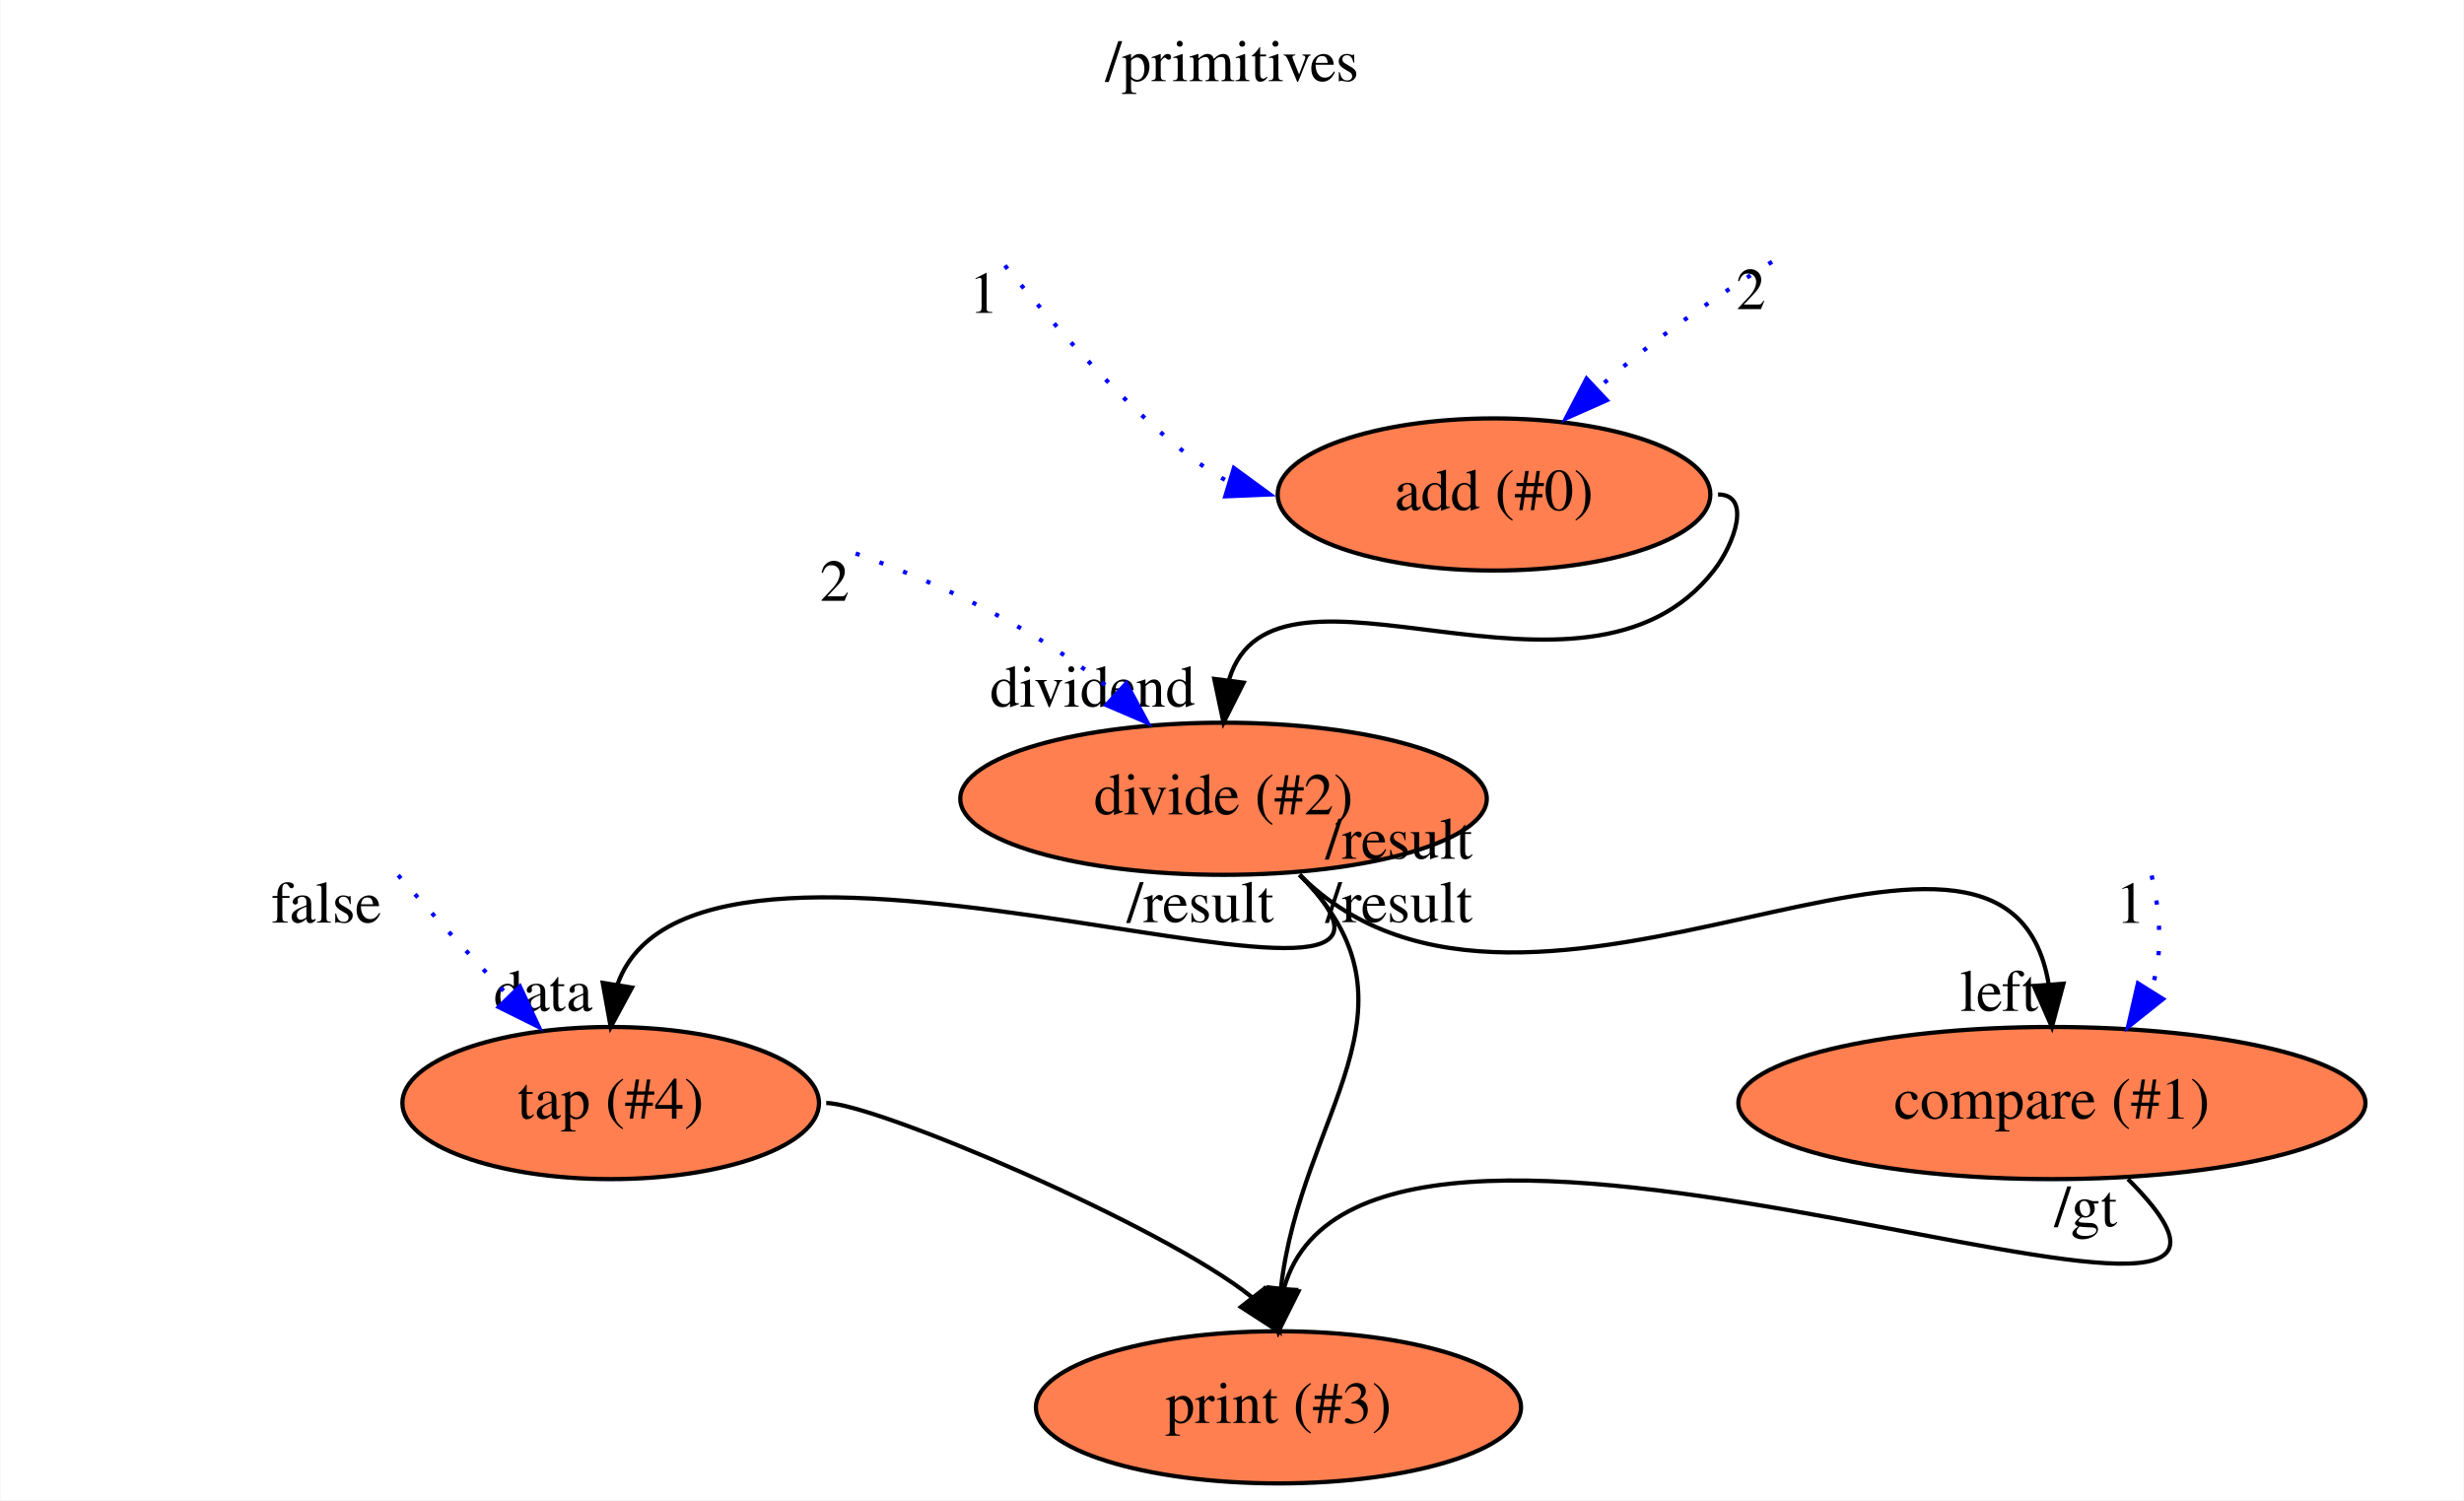
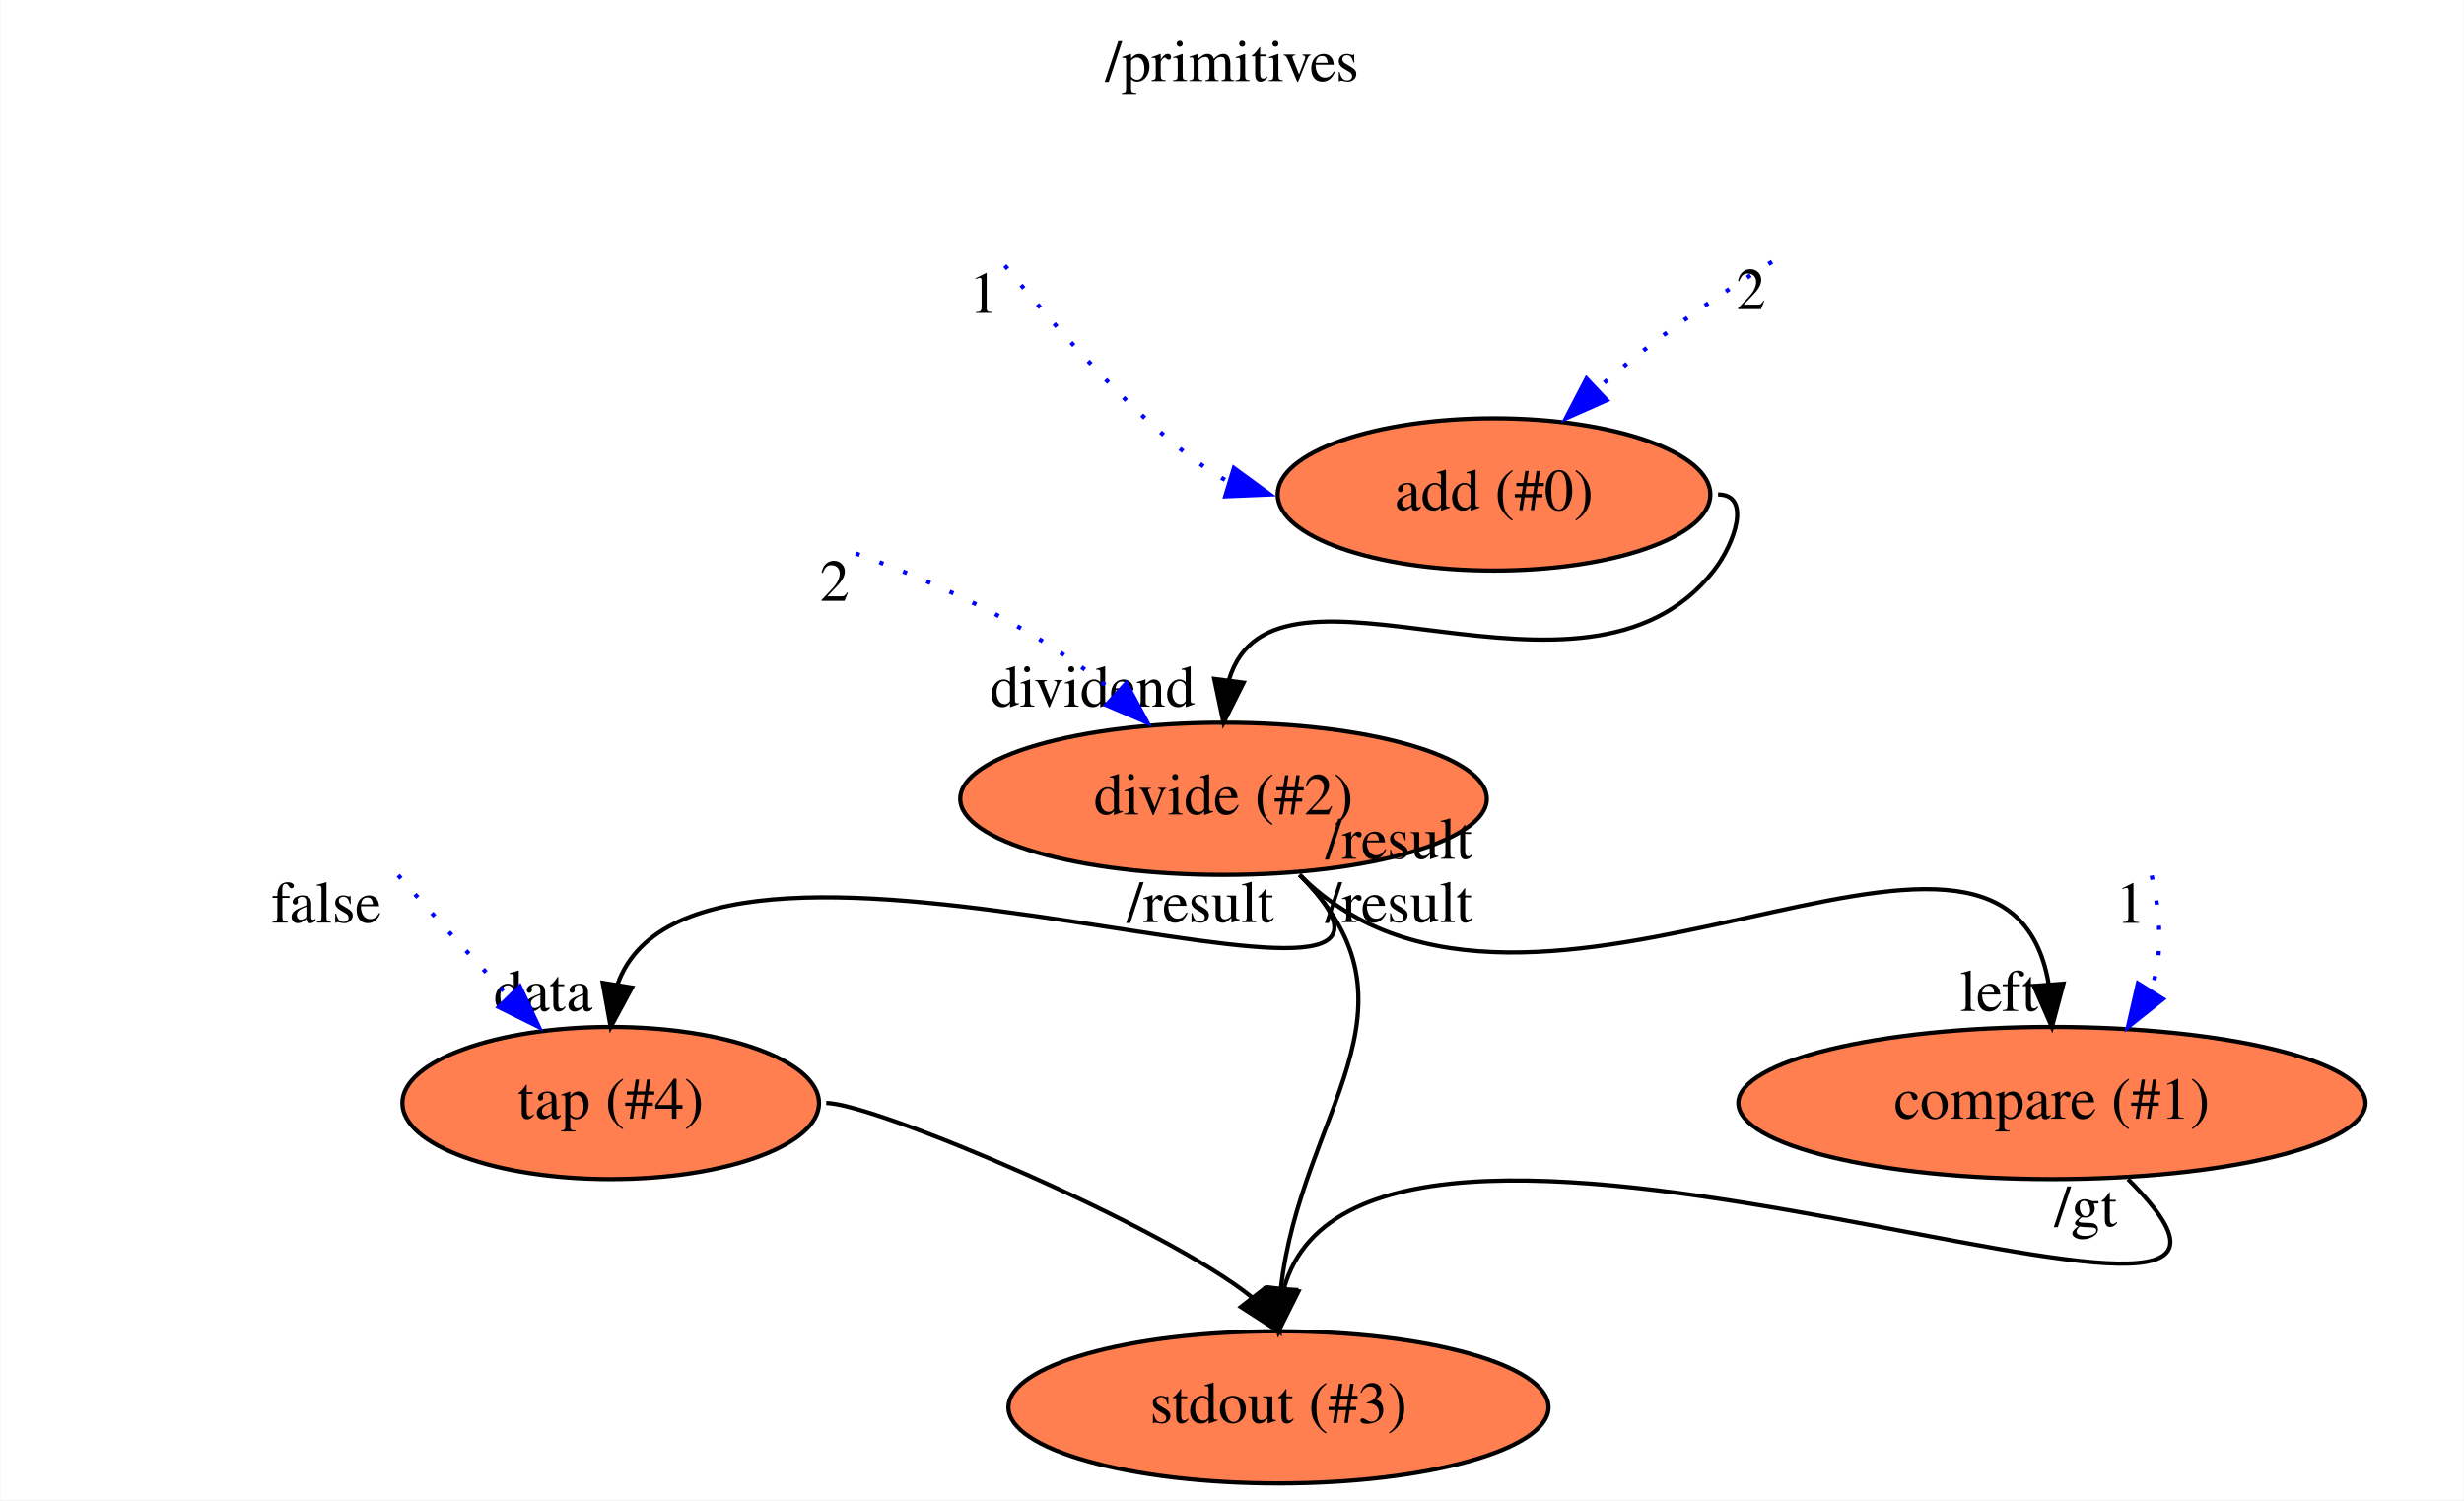
<svg xmlns="http://www.w3.org/2000/svg" xmlns:xlink="http://www.w3.org/1999/xlink" width="583pt" height="355pt" viewBox="0.00 0.00 582.79 355.00">
  <g id="graph0" class="graph" transform="scale(1 1) rotate(0) translate(4 351)">
    <polygon fill="white" stroke="transparent" points="-4,4 -4,-351 578.79,-351 578.79,4 -4,4" />
    <text text-anchor="middle" x="287.39" y="-331.8" font-family="Times,serif" font-size="14.00">/primitives</text>
    <g id="node1" class="node">
      <g id="a_node1">
        <a xlink:href="file:///home/runner/.flow/lib/flowstdlib/math/add/add.html" xlink:title="add (#0)">
          <ellipse fill="coral" stroke="black" cx="349.39" cy="-234" rx="51.19" ry="18" />
          <text text-anchor="middle" x="349.39" y="-230.3" font-family="Times,serif" font-size="14.00">add (#0)</text>
        </a>
      </g>
    </g>
    <g id="node4" class="node">
      <g id="a_node4">
        <a xlink:href="file:///home/runner/.flow/lib/flowstdlib/math/divide/divide.html" xlink:title="divide (#2)">
          <ellipse fill="coral" stroke="black" cx="285.39" cy="-162" rx="62.29" ry="18" />
          <text text-anchor="middle" x="285.39" y="-158.3" font-family="Times,serif" font-size="14.00">divide (#2)</text>
        </a>
      </g>
    </g>
    <g id="edge3" class="edge">
      <path fill="none" stroke="black" d="M402.39,-234C410.41,-234 406.32,-222.32 401.39,-216 370.65,-176.6 297.41,-225.56 286.71,-190.22" />
      <polygon fill="black" stroke="black" points="290.14,-189.47 285.39,-180 283.2,-190.36 290.14,-189.47" />
      <text text-anchor="middle" x="254.39" y="-183.8" font-family="Times,serif" font-size="14.00">dividend</text>
    </g>
    <g id="edge1" class="edge">
      <path fill="none" stroke="blue" stroke-dasharray="1,5" d="M415.18,-289.06C402.27,-281.09 386.95,-270.65 373.83,-258.99" />
      <polygon fill="blue" stroke="blue" points="376.08,-256.3 366.39,-252 371.28,-261.4 376.08,-256.3" />
      <text text-anchor="middle" x="410.18" y="-277.86" font-family="Times,serif" font-size="14.00">2</text>
    </g>
    <g id="edge2" class="edge">
      <path fill="none" stroke="blue" stroke-dasharray="1,5" d="M233.66,-288.17C247.79,-270.95 270.32,-245.53 286.68,-236.95" />
      <polygon fill="blue" stroke="blue" points="287.84,-240.26 296.39,-234 285.81,-233.56 287.84,-240.26" />
      <text text-anchor="middle" x="228.66" y="-276.97" font-family="Times,serif" font-size="14.00">1</text>
    </g>
    <g id="node6" class="node">
      <g id="a_node6">
-         <a xlink:href="file:///home/runner/work/flow/flow/flowr/src/cli/stdio/stdout.html" xlink:title="print (#3)">
-           <ellipse fill="coral" stroke="black" cx="298.39" cy="-18" rx="57.39" ry="18" />
-           <text text-anchor="middle" x="298.39" y="-14.3" font-family="Times,serif" font-size="14.00">print (#3)</text>
+         <a xlink:href="file:///home/runner/work/flow/flow/flowr/src/cli/stdio/stdout.html" xlink:title="stdout (#3)">
+           <ellipse fill="coral" stroke="black" cx="298.39" cy="-18" rx="63.89" ry="18" />
+           <text text-anchor="middle" x="298.39" y="-14.3" font-family="Times,serif" font-size="14.00">stdout (#3)</text>
        </a>
      </g>
    </g>
    <g id="edge5" class="edge">
      <path fill="none" stroke="black" d="M303.39,-144C334.92,-112.48 303.65,-87.85 298.96,-46.08" />
      <polygon fill="black" stroke="black" points="302.45,-45.79 298.39,-36 295.46,-46.18 302.45,-45.79" />
      <text text-anchor="middle" x="279.89" y="-132.8" font-family="Times,serif" font-size="14.00">/result</text>
    </g>
    <g id="node7" class="node">
      <g id="a_node7">
        <a xlink:href="file:///home/runner/.flow/lib/flowstdlib/control/tap/tap.html" xlink:title="tap (#4)">
          <ellipse fill="coral" stroke="black" cx="140.39" cy="-90" rx="49.29" ry="18" />
          <text text-anchor="middle" x="140.39" y="-86.3" font-family="Times,serif" font-size="14.00">tap (#4)</text>
        </a>
      </g>
    </g>
    <g id="edge6" class="edge">
      <path fill="none" stroke="black" d="M303.39,-144C353.19,-94.2 161.59,-173.35 142,-118.07" />
      <polygon fill="black" stroke="black" points="145.42,-117.32 140.39,-108 138.51,-118.43 145.42,-117.32" />
      <text text-anchor="middle" x="124.39" y="-111.8" font-family="Times,serif" font-size="14.00">data</text>
      <text text-anchor="middle" x="326.89" y="-132.8" font-family="Times,serif" font-size="14.00">/result</text>
    </g>
    <g id="node8" class="node">
      <g id="a_node8">
        <a xlink:href="file:///home/runner/.flow/lib/flowstdlib/math/compare/compare.html" xlink:title="compare (#1)">
          <ellipse fill="coral" stroke="black" cx="481.39" cy="-90" rx="74.19" ry="18" />
          <text text-anchor="middle" x="481.39" y="-86.3" font-family="Times,serif" font-size="14.00">compare (#1)</text>
        </a>
      </g>
    </g>
    <g id="edge7" class="edge">
      <path fill="none" stroke="black" d="M303.39,-144C357.79,-89.6 470.2,-179.52 480.62,-118.18" />
      <polygon fill="black" stroke="black" points="484.12,-118.24 481.39,-108 477.14,-117.7 484.12,-118.24" />
      <text text-anchor="middle" x="468.89" y="-111.8" font-family="Times,serif" font-size="14.00">left</text>
      <text text-anchor="middle" x="326.89" y="-147.8" font-family="Times,serif" font-size="14.00">/result</text>
    </g>
    <g id="edge4" class="edge">
      <path fill="none" stroke="blue" stroke-dasharray="1,5" d="M198.35,-220.04C218.68,-212.79 241.81,-202.06 259.95,-186.81" />
      <polygon fill="blue" stroke="blue" points="262.38,-189.33 267.39,-180 257.65,-184.17 262.38,-189.33" />
      <text text-anchor="middle" x="193.35" y="-208.84" font-family="Times,serif" font-size="14.00">2</text>
    </g>
    <g id="edge9" class="edge">
      <path fill="none" stroke="black" d="M191.39,-90C202.63,-90 271.08,-61.04 292.2,-43.99" />
      <polygon fill="black" stroke="black" points="295.03,-46.05 298.39,-36 289.5,-41.75 295.03,-46.05" />
    </g>
    <g id="edge11" class="edge">
      <path fill="none" stroke="black" d="M499.39,-72C560.93,-10.46 319.59,-117.31 299.69,-46.14" />
      <polygon fill="black" stroke="black" points="303.13,-45.47 298.39,-36 296.19,-46.36 303.13,-45.47" />
      <text text-anchor="middle" x="489.39" y="-60.8" font-family="Times,serif" font-size="14.00">/gt</text>
    </g>
    <g id="edge8" class="edge">
      <path fill="none" stroke="blue" stroke-dasharray="1,5" d="M90.11,-143.9C97.52,-135.47 106.9,-125.03 116.26,-115.28" />
      <polygon fill="blue" stroke="blue" points="118.9,-117.59 123.39,-108 113.9,-112.7 118.9,-117.59" />
      <text text-anchor="middle" x="73.11" y="-132.7" font-family="Times,serif" font-size="14.00">false</text>
    </g>
    <g id="edge10" class="edge">
      <path fill="none" stroke="blue" stroke-dasharray="1,5" d="M505,-143.83C506.93,-135.31 507.9,-125.07 504.8,-116.61" />
      <polygon fill="blue" stroke="blue" points="507.68,-114.61 499.39,-108 501.75,-118.33 507.68,-114.61" />
      <text text-anchor="middle" x="500" y="-132.63" font-family="Times,serif" font-size="14.00">1</text>
    </g>
  </g>
</svg>
